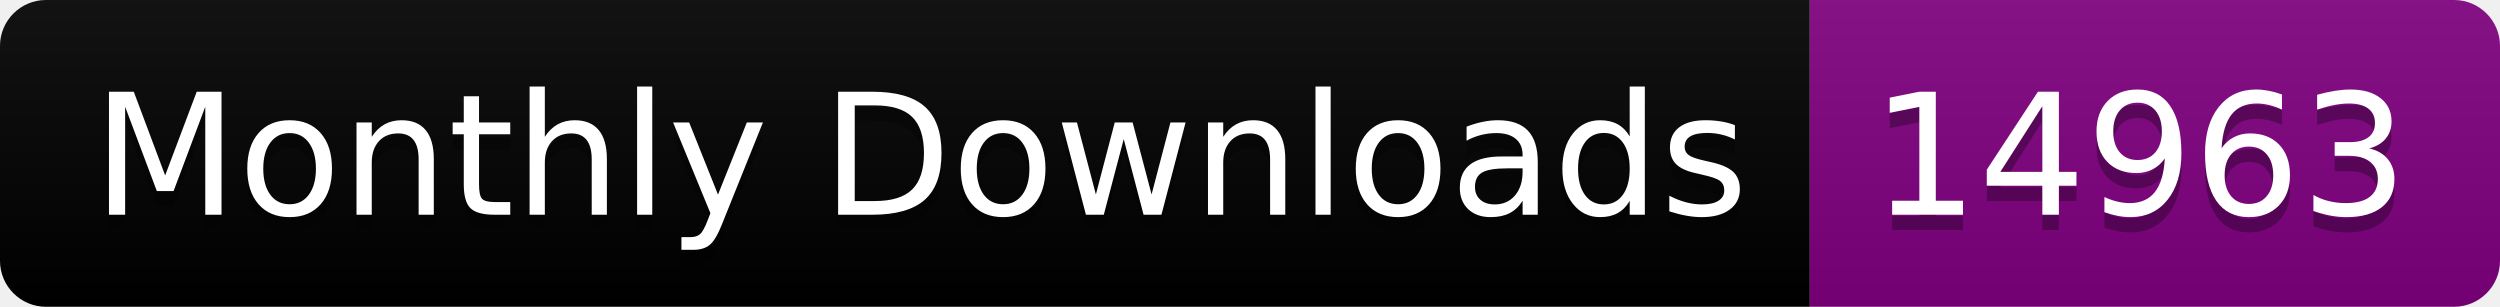
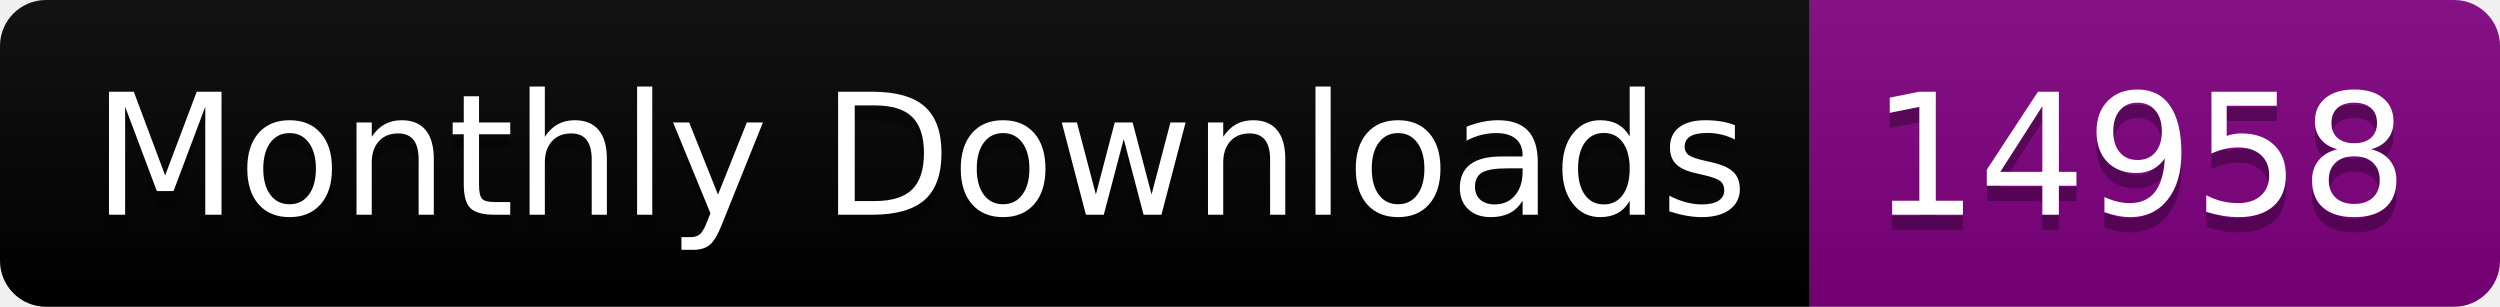
<svg xmlns="http://www.w3.org/2000/svg" width="163.0" height="20">
  <linearGradient id="smooth" x2="0" y2="100%">
    <stop offset="0" stop-color="#bbb" stop-opacity=".1" />
    <stop offset="1" stop-opacity=".1" />
  </linearGradient>
  <clipPath id="round">
    <rect width="163.0" height="20" rx="3" fill="#fff" />
  </clipPath>
  <g clip-path="url(#round)">
    <rect width="118.0" height="20" fill="black" />
    <rect x="118.0" width="45.0" height="20" fill="purple" />
    <rect width="163.0" height="20" fill="url(#smooth)" />
  </g>
  <g fill="#fff" text-anchor="middle" font-family="DejaVu Sans,Verdana,Geneva,sans-serif" font-size="110">
    <text x="600.0" y="150" fill="#010101" fill-opacity=".3" transform="scale(0.1)" textLength="1080.0" lengthAdjust="spacing">Monthly Downloads</text>
    <text x="600.0" y="140" transform="scale(0.1)" textLength="1080.0" lengthAdjust="spacing">Monthly Downloads</text>
-     <text x="1395.0" y="150" fill="#010101" fill-opacity=".3" transform="scale(0.1)" textLength="350.0" lengthAdjust="spacing">14963</text>
-     <text x="1395.0" y="140" transform="scale(0.1)" textLength="350.0" lengthAdjust="spacing">14963</text>
+     <text x="1395.0" y="150" fill="#010101" fill-opacity=".3" transform="scale(0.1)" textLength="350.0" lengthAdjust="spacing">14958</text>
+     <text x="1395.0" y="140" transform="scale(0.1)" textLength="350.0" lengthAdjust="spacing">14958</text>
  </g>
</svg>
